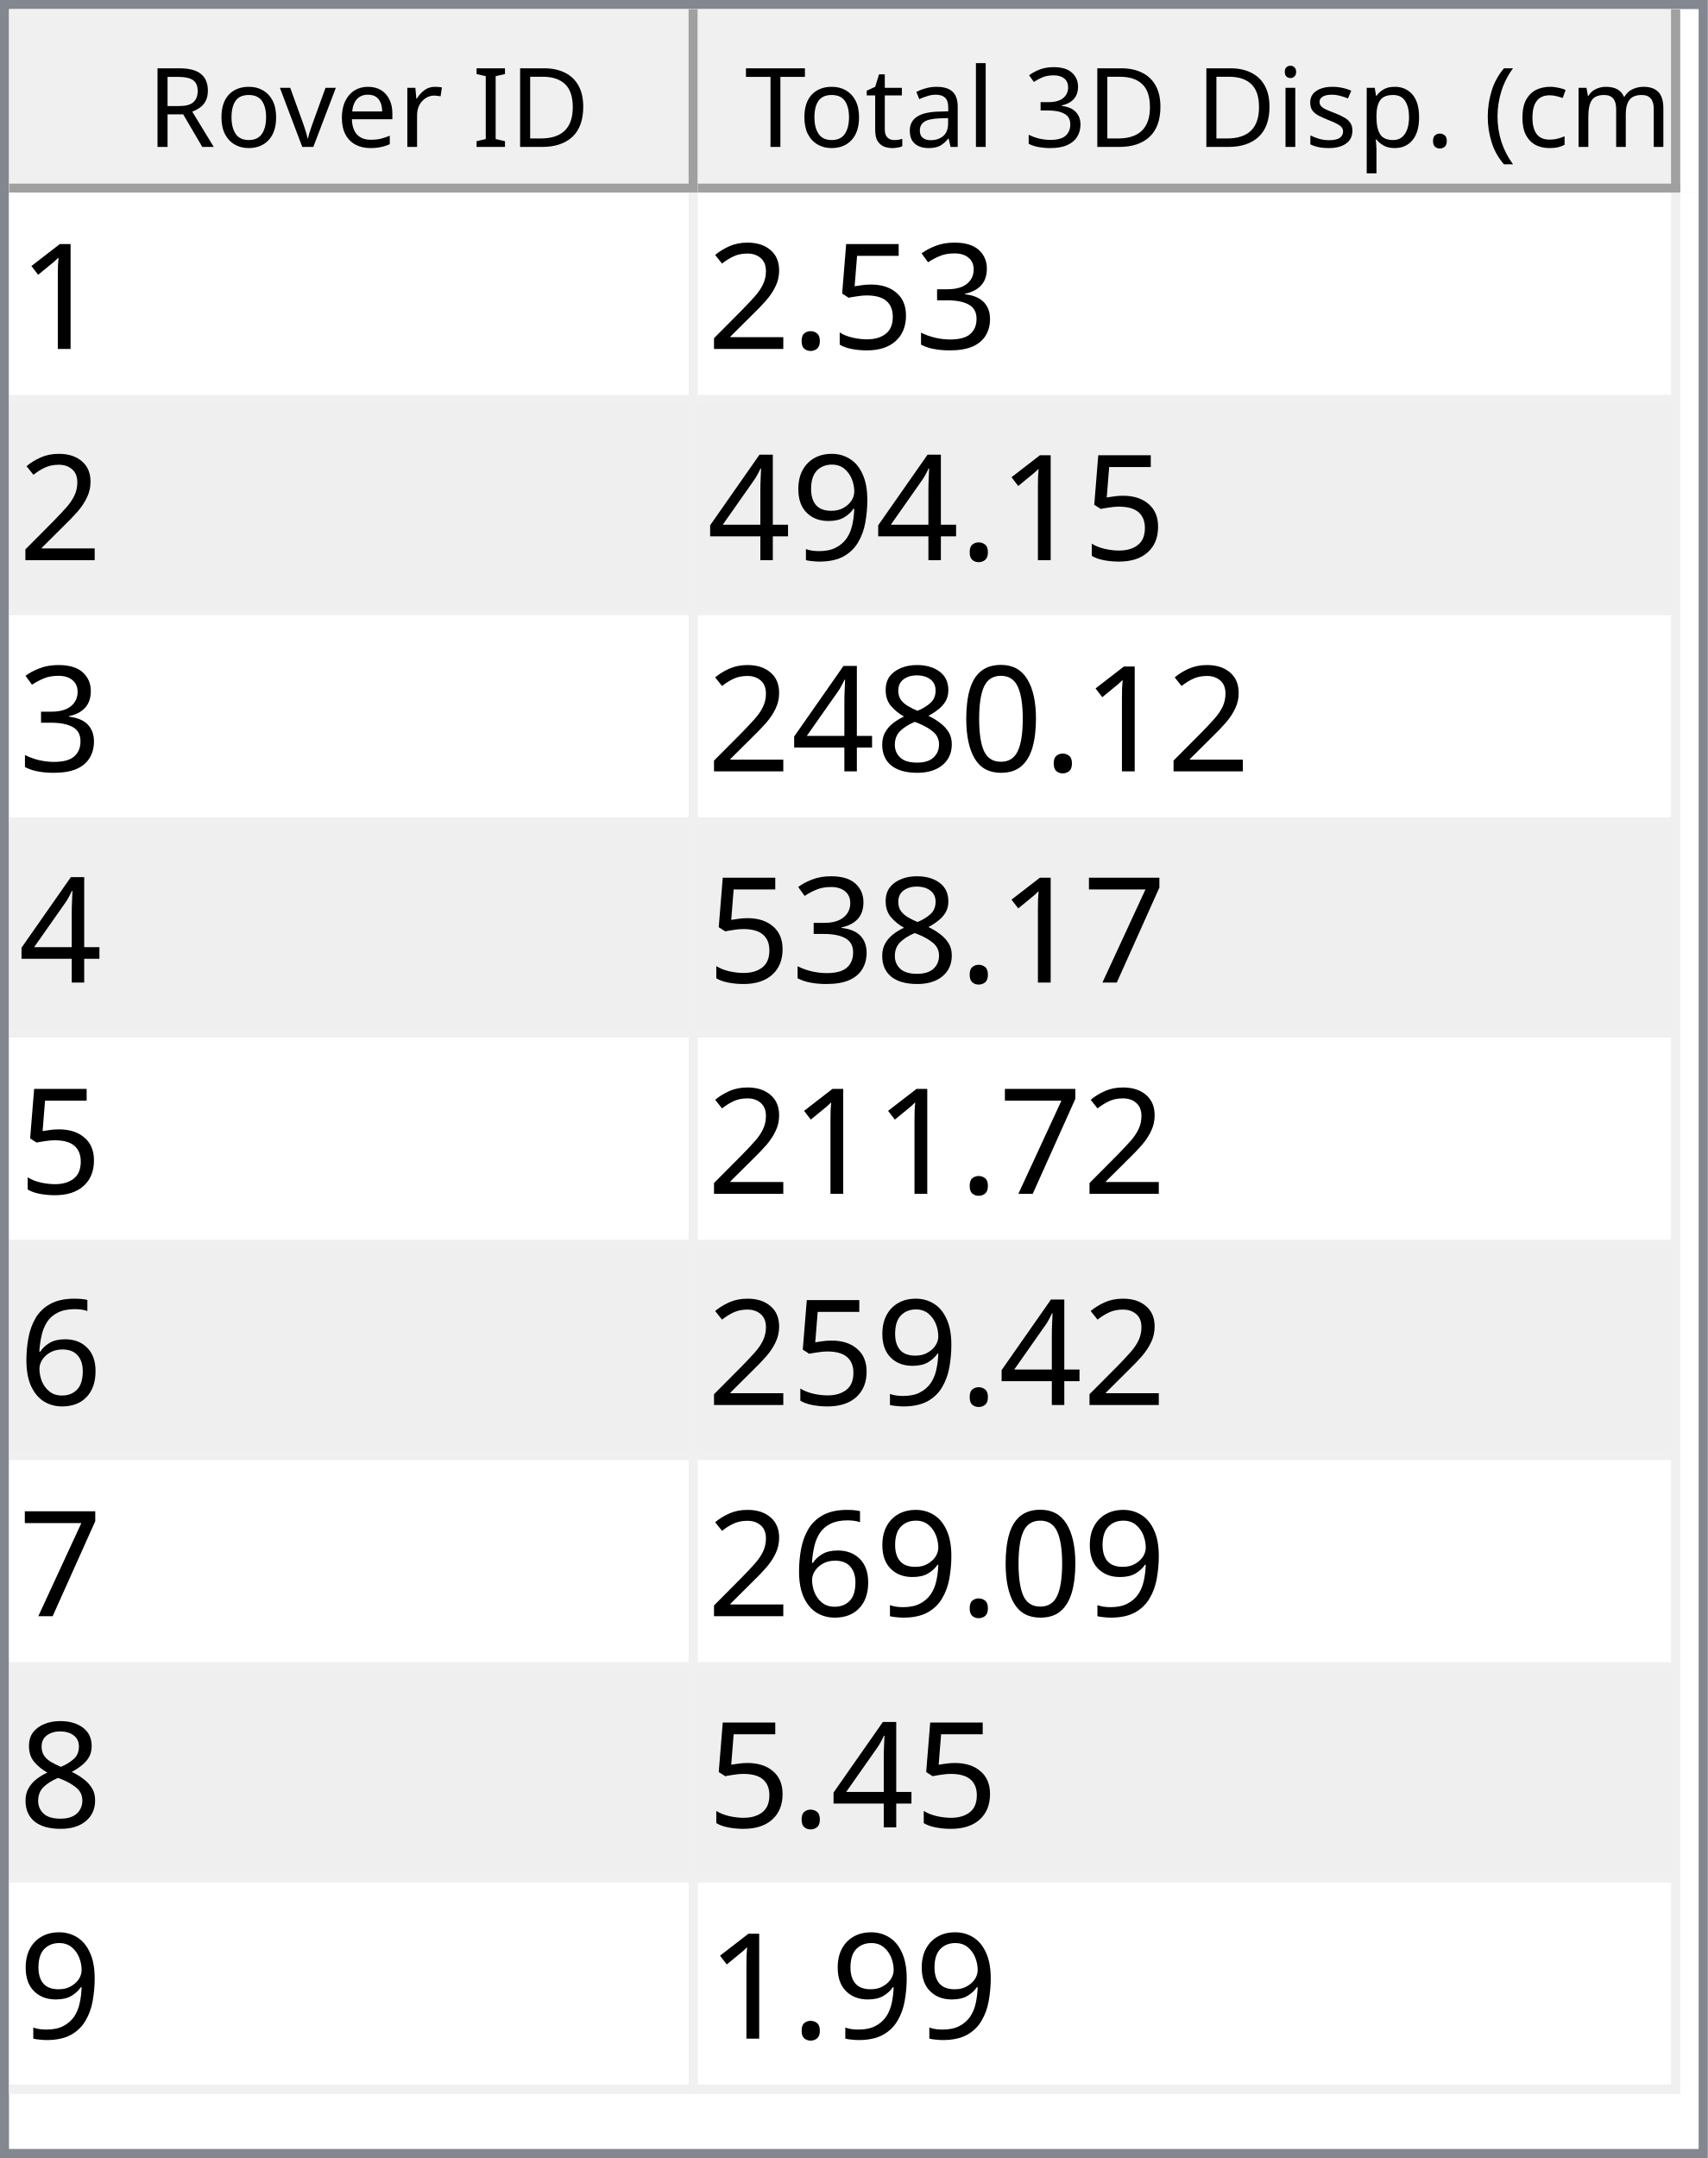
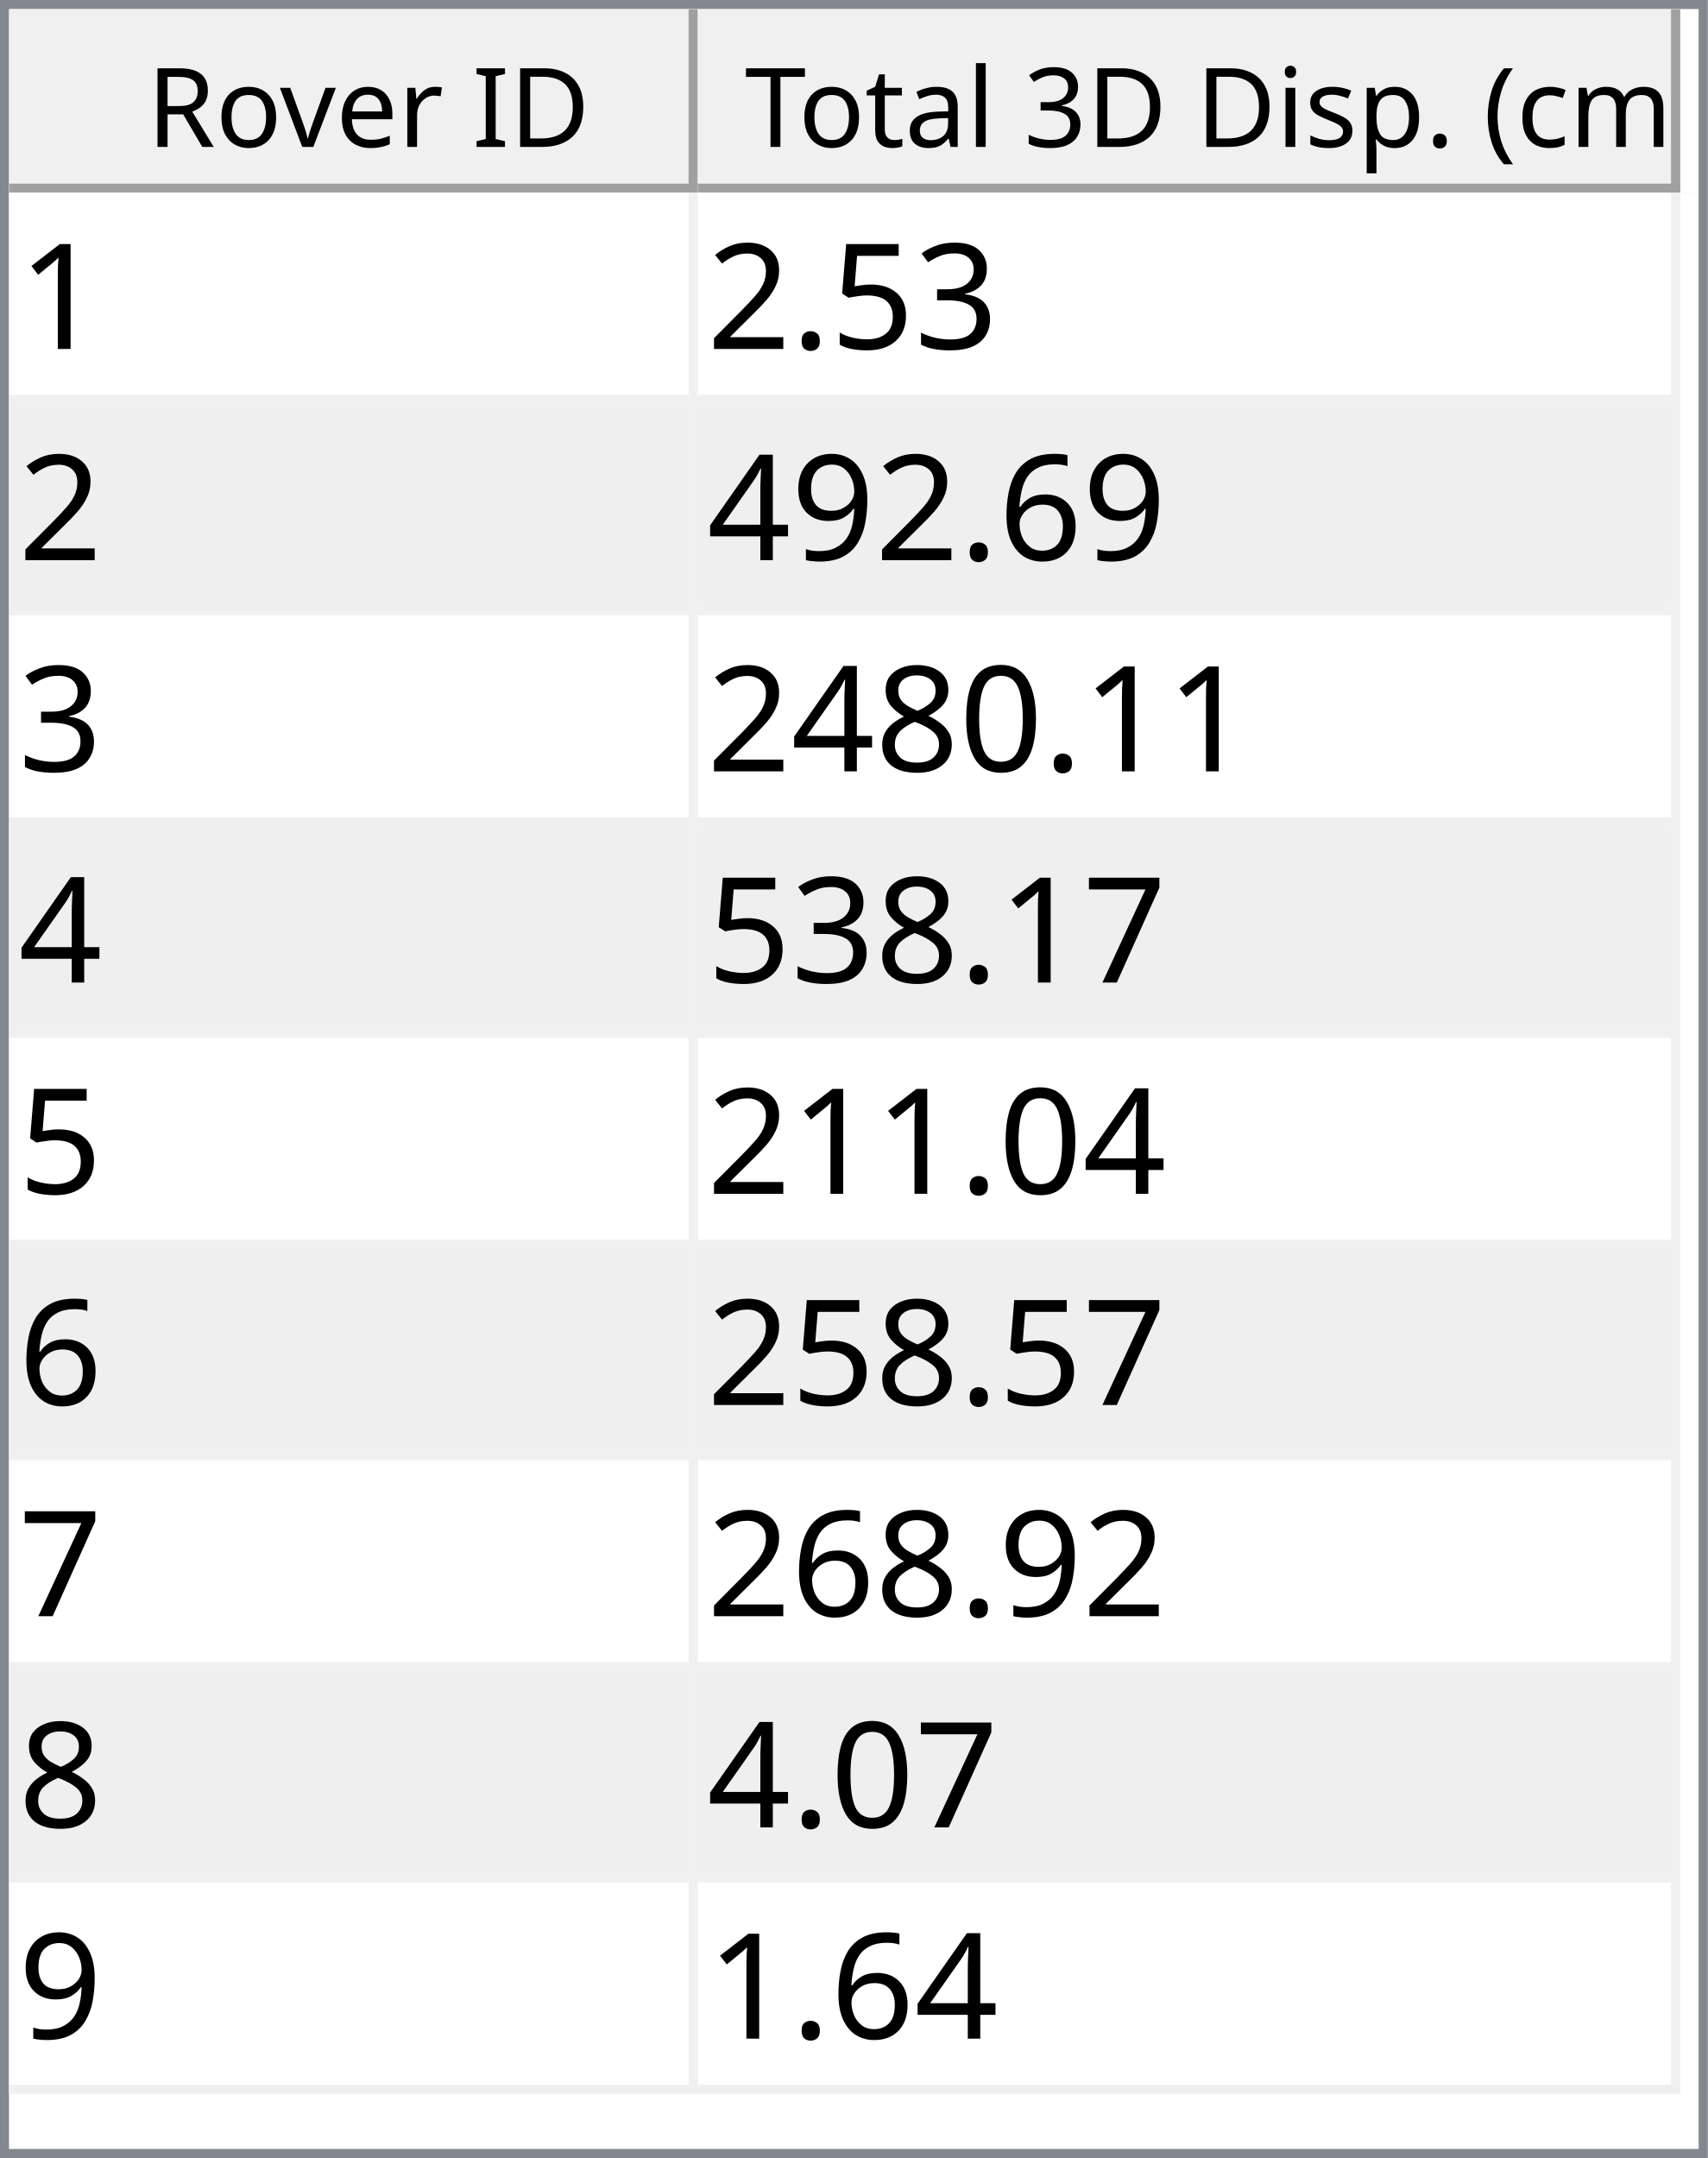
<svg xmlns="http://www.w3.org/2000/svg" style="fill-opacity:1; color-rendering:auto; color-interpolation:auto; text-rendering:auto; stroke:black; stroke-linecap:square; stroke-miterlimit:10; shape-rendering:auto; stroke-opacity:1; fill:black; stroke-dasharray:none; font-weight:normal; stroke-width:1; font-family:'Dialog'; font-style:normal; stroke-linejoin:miter; font-size:12px; stroke-dashoffset:0; image-rendering:auto;" width="186" height="235">
  <defs id="genericDefs" />
  <g>
    <defs id="defs1">
      <clipPath clipPathUnits="userSpaceOnUse" id="clipPath1">
        <path d="M0 0 L186 0 L186 235 L0 235 L0 0 Z" />
      </clipPath>
      <clipPath clipPathUnits="userSpaceOnUse" id="clipPath2">
        <path d="M0 0 L0 235 L186 235 L186 0 Z" />
      </clipPath>
      <clipPath clipPathUnits="userSpaceOnUse" id="clipPath3">
        <path d="M0 0 L0 20 L184 20 L184 0 Z" />
      </clipPath>
      <clipPath clipPathUnits="userSpaceOnUse" id="clipPath4">
        <path d="M0 0 L0 20 L75 20 L75 0 Z" />
      </clipPath>
      <clipPath clipPathUnits="userSpaceOnUse" id="clipPath5">
        <path d="M1 1 L1 19 L74 19 L74 1 Z" />
      </clipPath>
      <clipPath clipPathUnits="userSpaceOnUse" id="clipPath6">
        <path d="M0 0 L0 18 L73 18 L73 0 Z" />
      </clipPath>
      <clipPath clipPathUnits="userSpaceOnUse" id="clipPath7">
        <path d="M-0.5 -0.5 L-0.5 19.5 L74.5 19.5 L74.5 -0.5 Z" />
      </clipPath>
      <clipPath clipPathUnits="userSpaceOnUse" id="clipPath8">
        <path d="M0 0 L0 20 L107 20 L107 0 Z" />
      </clipPath>
      <clipPath clipPathUnits="userSpaceOnUse" id="clipPath9">
        <path d="M1 1 L1 19 L106 19 L106 1 Z" />
      </clipPath>
      <clipPath clipPathUnits="userSpaceOnUse" id="clipPath10">
        <path d="M0 0 L0 18 L105 18 L105 0 Z" />
      </clipPath>
      <clipPath clipPathUnits="userSpaceOnUse" id="clipPath11">
        <path d="M-0.5 -0.5 L-0.5 19.5 L106.5 19.5 L106.5 -0.5 Z" />
      </clipPath>
      <clipPath clipPathUnits="userSpaceOnUse" id="clipPath12">
        <path d="M0 0 L0 213 L184 213 L184 0 Z" />
      </clipPath>
      <clipPath clipPathUnits="userSpaceOnUse" id="clipPath13">
        <path d="M0 0 L0 207 L182 207 L182 0 Z" />
      </clipPath>
      <clipPath clipPathUnits="userSpaceOnUse" id="clipPath14">
        <path d="M-0.5 -0.5 L-0.5 206.5 L181.5 206.5 L181.5 -0.5 Z" />
      </clipPath>
      <clipPath clipPathUnits="userSpaceOnUse" id="clipPath15">
        <path d="M0 0 L0 22 L74 22 L74 0 Z" />
      </clipPath>
      <clipPath clipPathUnits="userSpaceOnUse" id="clipPath16">
        <path d="M0 0 L0 22 L106 22 L106 0 Z" />
      </clipPath>
      <font horiz-adv-x="64.551" id="font1">
        <font-face ascent="107.91" descent="25.098" units-per-em="100" style="font-style:normal; font-family:Segoe UI; font-weight:normal;" />
        <missing-glyph horiz-adv-x="64.551" d="M8.109 0 L8.109 68.266 L56.453 68.266 L56.453 0 L8.109 0 ZM15.328 7.234 L49.219 7.234 L49.219 61.031 L15.328 61.031 L15.328 7.234 Z" />
        <glyph unicode="D" horiz-adv-x="70.117" d="M9.188 0 L9.188 70.016 L28.516 70.016 Q65.531 70.016 65.531 35.891 Q65.531 19.672 55.25 9.836 Q44.969 0 27.734 0 L9.188 0 ZM17.391 62.594 L17.391 7.422 L27.828 7.422 Q41.609 7.422 49.273 14.797 Q56.938 22.172 56.938 35.688 Q56.938 62.594 28.328 62.594 L17.391 62.594 Z" />
        <glyph unicode="I" horiz-adv-x="26.611" d="M17.391 0 L9.188 0 L9.188 70.016 L17.391 70.016 L17.391 0 Z" />
        <glyph unicode=" " horiz-adv-x="27.393" d="" />
        <glyph unicode="r" horiz-adv-x="34.766" d="M34.188 41.891 Q32.078 43.5 28.125 43.5 Q23 43.5 19.555 38.672 Q16.109 33.844 16.109 25.484 L16.109 0 L8.109 0 L8.109 50 L16.109 50 L16.109 39.703 L16.312 39.703 Q18.016 44.969 21.531 47.922 Q25.047 50.875 29.391 50.875 Q32.516 50.875 34.188 50.203 L34.188 41.891 Z" />
        <glyph unicode="e" horiz-adv-x="52.295" d="M48.297 23 L12.984 23 Q13.188 14.656 17.484 10.109 Q21.781 5.562 29.297 5.562 Q37.75 5.562 44.828 11.141 L44.828 3.609 Q38.234 -1.172 27.391 -1.172 Q16.797 -1.172 10.742 5.641 Q4.688 12.453 4.688 24.812 Q4.688 36.469 11.305 43.82 Q17.922 51.172 27.734 51.172 Q37.547 51.172 42.922 44.828 Q48.297 38.484 48.297 27.203 L48.297 23 ZM40.094 29.781 Q40.047 36.719 36.75 40.578 Q33.453 44.438 27.594 44.438 Q21.922 44.438 17.969 40.383 Q14.016 36.328 13.094 29.781 L40.094 29.781 Z" />
        <glyph unicode="v" horiz-adv-x="47.9" d="M47.406 50 L27.484 0 L19.625 0 L0.688 50 L9.469 50 L22.172 13.672 Q23.578 9.672 23.922 6.688 L24.125 6.688 Q24.609 10.453 25.688 13.484 L38.969 50 L47.406 50 Z" />
        <glyph unicode="o" horiz-adv-x="58.594" d="M29 -1.172 Q17.922 -1.172 11.305 5.836 Q4.688 12.844 4.688 24.422 Q4.688 37.016 11.57 44.094 Q18.453 51.172 30.172 51.172 Q41.359 51.172 47.633 44.289 Q53.906 37.406 53.906 25.203 Q53.906 13.234 47.141 6.031 Q40.375 -1.172 29 -1.172 ZM29.594 44.438 Q21.875 44.438 17.383 39.188 Q12.891 33.938 12.891 24.703 Q12.891 15.828 17.43 10.695 Q21.969 5.562 29.594 5.562 Q37.359 5.562 41.531 10.594 Q45.703 15.625 45.703 24.906 Q45.703 34.281 41.531 39.359 Q37.359 44.438 29.594 44.438 Z" />
        <glyph unicode="R" horiz-adv-x="59.814" d="M59.375 0 L49.609 0 L37.891 19.625 Q36.281 22.359 34.766 24.289 Q33.25 26.219 31.664 27.438 Q30.078 28.656 28.25 29.219 Q26.422 29.781 24.125 29.781 L17.391 29.781 L17.391 0 L9.188 0 L9.188 70.016 L30.078 70.016 Q34.672 70.016 38.555 68.867 Q42.438 67.719 45.289 65.375 Q48.141 63.031 49.758 59.547 Q51.375 56.062 51.375 51.375 Q51.375 47.703 50.273 44.656 Q49.172 41.609 47.148 39.211 Q45.125 36.812 42.266 35.133 Q39.406 33.453 35.844 32.516 L35.844 32.328 Q37.594 31.547 38.891 30.547 Q40.188 29.547 41.359 28.18 Q42.531 26.812 43.68 25.078 Q44.828 23.344 46.234 21.047 L59.375 0 ZM17.391 62.594 L17.391 37.203 L28.516 37.203 Q31.594 37.203 34.203 38.133 Q36.812 39.062 38.719 40.797 Q40.625 42.531 41.703 45.047 Q42.781 47.562 42.781 50.688 Q42.781 56.297 39.141 59.445 Q35.5 62.594 28.609 62.594 L17.391 62.594 Z" />
        <glyph unicode=")" horiz-adv-x="30.176" d="M8.297 -15.922 L1.172 -15.922 Q16.406 2.344 16.406 26.812 Q16.406 51.469 1.078 70.016 L8.297 70.016 Q23.531 52.156 23.531 26.703 Q23.531 1.375 8.297 -15.922 Z" />
        <glyph unicode="m" horiz-adv-x="86.133" d="M79.109 0 L71.094 0 L71.094 28.719 Q71.094 37.016 68.531 40.727 Q65.969 44.438 59.906 44.438 Q54.781 44.438 51.195 39.75 Q47.609 35.062 47.609 28.516 L47.609 0 L39.594 0 L39.594 29.688 Q39.594 44.438 28.219 44.438 Q22.953 44.438 19.531 40.016 Q16.109 35.594 16.109 28.516 L16.109 0 L8.109 0 L8.109 50 L16.109 50 L16.109 42.094 L16.312 42.094 Q21.625 51.172 31.844 51.172 Q36.969 51.172 40.773 48.312 Q44.578 45.453 46 40.828 Q51.562 51.172 62.594 51.172 Q79.109 51.172 79.109 30.812 L79.109 0 Z" />
        <glyph unicode="c" horiz-adv-x="46.191" d="M42.188 2.297 Q36.422 -1.172 28.516 -1.172 Q17.828 -1.172 11.258 5.789 Q4.688 12.75 4.688 23.828 Q4.688 36.188 11.766 43.68 Q18.844 51.172 30.672 51.172 Q37.25 51.172 42.281 48.734 L42.281 40.531 Q36.719 44.438 30.375 44.438 Q22.703 44.438 17.797 38.945 Q12.891 33.453 12.891 24.516 Q12.891 15.719 17.508 10.641 Q22.125 5.562 29.891 5.562 Q36.422 5.562 42.188 9.906 L42.188 2.297 Z" />
        <glyph unicode="(" horiz-adv-x="30.176" d="M29.109 -15.922 L21.969 -15.922 Q6.844 1.375 6.844 26.703 Q6.844 52.156 21.969 70.016 L29.203 70.016 Q13.875 51.469 13.875 26.812 Q13.875 2.344 29.109 -15.922 Z" />
        <glyph unicode="." horiz-adv-x="21.68" d="M10.891 -1.078 Q8.641 -1.078 7.055 0.539 Q5.469 2.156 5.469 4.391 Q5.469 6.641 7.055 8.273 Q8.641 9.906 10.891 9.906 Q13.188 9.906 14.797 8.273 Q16.406 6.641 16.406 4.391 Q16.406 2.156 14.797 0.539 Q13.188 -1.078 10.891 -1.078 Z" />
        <glyph unicode="p" horiz-adv-x="58.789" d="M16.312 7.234 L16.109 7.234 L16.109 -23 L8.109 -23 L8.109 50 L16.109 50 L16.109 41.219 L16.312 41.219 Q22.219 51.172 33.594 51.172 Q43.266 51.172 48.688 44.461 Q54.109 37.75 54.109 26.469 Q54.109 13.922 48 6.375 Q41.891 -1.172 31.297 -1.172 Q21.578 -1.172 16.312 7.234 ZM16.109 27.391 L16.109 20.406 Q16.109 14.203 20.141 9.883 Q24.172 5.562 30.375 5.562 Q37.641 5.562 41.773 11.133 Q45.906 16.703 45.906 26.609 Q45.906 34.969 42.047 39.703 Q38.188 44.438 31.594 44.438 Q24.609 44.438 20.359 39.578 Q16.109 34.719 16.109 27.391 Z" />
        <glyph unicode="s" horiz-adv-x="42.432" d="M5.078 1.812 L5.078 10.406 Q11.625 5.562 19.484 5.562 Q30.031 5.562 30.031 12.594 Q30.031 14.594 29.125 15.992 Q28.219 17.391 26.68 18.461 Q25.141 19.531 23.07 20.383 Q21 21.234 18.609 22.172 Q15.281 23.484 12.766 24.828 Q10.25 26.172 8.57 27.859 Q6.891 29.547 6.031 31.695 Q5.172 33.844 5.172 36.719 Q5.172 40.234 6.789 42.945 Q8.406 45.656 11.086 47.484 Q13.766 49.312 17.211 50.242 Q20.656 51.172 24.312 51.172 Q30.812 51.172 35.938 48.922 L35.938 40.828 Q30.422 44.438 23.25 44.438 Q21 44.438 19.195 43.922 Q17.391 43.406 16.094 42.477 Q14.797 41.547 14.086 40.258 Q13.375 38.969 13.375 37.406 Q13.375 35.453 14.086 34.133 Q14.797 32.812 16.164 31.789 Q17.531 30.766 19.484 29.938 Q21.438 29.109 23.922 28.125 Q27.25 26.859 29.883 25.516 Q32.516 24.172 34.375 22.484 Q36.234 20.797 37.234 18.602 Q38.234 16.406 38.234 13.375 Q38.234 9.672 36.602 6.938 Q34.969 4.203 32.234 2.398 Q29.5 0.594 25.93 -0.289 Q22.359 -1.172 18.453 -1.172 Q10.75 -1.172 5.078 1.812 Z" />
        <glyph unicode="i" horiz-adv-x="24.219" d="M12.203 62.703 Q10.062 62.703 8.547 64.164 Q7.031 65.625 7.031 67.875 Q7.031 70.125 8.547 71.609 Q10.062 73.094 12.203 73.094 Q14.406 73.094 15.945 71.609 Q17.484 70.125 17.484 67.875 Q17.484 65.719 15.945 64.211 Q14.406 62.703 12.203 62.703 ZM16.109 0 L8.109 0 L8.109 50 L16.109 50 L16.109 0 Z" />
        <glyph unicode="3" horiz-adv-x="53.906" d="M46.531 19.828 Q46.531 15.094 44.75 11.211 Q42.969 7.328 39.719 4.57 Q36.469 1.812 31.93 0.297 Q27.391 -1.219 21.922 -1.219 Q11.922 -1.219 6 2.594 L6 11.188 Q13.094 5.609 22.219 5.609 Q25.875 5.609 28.828 6.539 Q31.781 7.469 33.906 9.227 Q36.031 10.984 37.18 13.477 Q38.328 15.969 38.328 19.094 Q38.328 32.812 18.797 32.812 L12.984 32.812 L12.984 39.594 L18.5 39.594 Q35.797 39.594 35.797 52.484 Q35.797 64.406 22.609 64.406 Q15.188 64.406 8.688 59.422 L8.688 67.188 Q15.375 71.188 24.609 71.188 Q29 71.188 32.57 69.969 Q36.141 68.75 38.68 66.555 Q41.219 64.359 42.609 61.281 Q44 58.203 44 54.5 Q44 40.672 30.031 36.719 L30.031 36.531 Q33.594 36.141 36.625 34.797 Q39.656 33.453 41.852 31.305 Q44.047 29.156 45.289 26.25 Q46.531 23.344 46.531 19.828 Z" />
        <glyph unicode="l" horiz-adv-x="24.219" d="M16.109 0 L8.109 0 L8.109 74.031 L16.109 74.031 L16.109 0 Z" />
        <glyph unicode="a" horiz-adv-x="50.879" d="M43.891 0 L35.891 0 L35.891 7.812 L35.688 7.812 Q30.469 -1.172 20.312 -1.172 Q12.844 -1.172 8.617 2.781 Q4.391 6.734 4.391 13.281 Q4.391 27.297 20.906 29.594 L35.891 31.688 Q35.891 44.438 25.594 44.438 Q16.547 44.438 9.281 38.281 L9.281 46.484 Q16.656 51.172 26.266 51.172 Q43.891 51.172 43.891 32.516 L43.891 0 ZM35.891 25.297 L23.828 23.641 Q18.266 22.859 15.43 20.875 Q12.594 18.891 12.594 13.875 Q12.594 10.203 15.211 7.883 Q17.828 5.562 22.172 5.562 Q28.125 5.562 32.008 9.742 Q35.891 13.922 35.891 20.312 L35.891 25.297 Z" />
        <glyph unicode="t" horiz-adv-x="33.887" d="M31.297 0.484 Q28.469 -1.078 23.828 -1.078 Q10.688 -1.078 10.688 13.578 L10.688 43.172 L2.094 43.172 L2.094 50 L10.688 50 L10.688 62.203 L18.703 64.797 L18.703 50 L31.297 50 L31.297 43.172 L18.703 43.172 L18.703 14.984 Q18.703 9.969 20.414 7.82 Q22.125 5.672 26.078 5.672 Q29.109 5.672 31.297 7.328 L31.297 0.484 Z" />
        <glyph unicode="T" horiz-adv-x="52.393" d="M50.594 62.594 L30.375 62.594 L30.375 0 L22.172 0 L22.172 62.594 L2 62.594 L2 70.016 L50.594 70.016 L50.594 62.594 Z" />
      </font>
      <font horiz-adv-x="75.0" id="font2">
        <font-face ascent="100.537" descent="21.973" units-per-em="100" style="font-style:normal; font-family:sans-serif; font-weight:normal;" />
        <missing-glyph horiz-adv-x="75.0" d="M12.5 0 L12.5 62.5 L62.5 62.5 L62.5 0 L12.5 0 ZM14.062 1.562 L60.938 1.562 L60.938 60.938 L14.062 60.938 L14.062 1.562 Z" />
        <glyph unicode="1" horiz-adv-x="55.615" d="M37.25 0 L28.469 0 L28.469 56 Q25.297 52.984 20.141 49.953 Q14.984 46.922 10.891 45.406 L10.891 53.906 Q18.266 57.375 23.781 62.305 Q29.297 67.234 31.594 71.875 L37.25 71.875 L37.25 0 Z" />
        <glyph unicode="3" horiz-adv-x="55.615" d="M4.203 18.891 L12.984 20.062 Q14.5 12.594 18.141 9.297 Q21.781 6 27 6 Q33.203 6 37.477 10.297 Q41.75 14.594 41.75 20.953 Q41.75 27 37.797 30.93 Q33.844 34.859 27.734 34.859 Q25.25 34.859 21.531 33.891 L22.516 41.609 Q23.391 41.5 23.922 41.5 Q29.547 41.5 34.039 44.43 Q38.531 47.359 38.531 53.469 Q38.531 58.297 35.258 61.477 Q31.984 64.656 26.812 64.656 Q21.688 64.656 18.266 61.43 Q14.844 58.203 13.875 51.766 L5.078 53.328 Q6.688 62.156 12.398 67.016 Q18.109 71.875 26.609 71.875 Q32.469 71.875 37.398 69.359 Q42.328 66.844 44.945 62.5 Q47.562 58.156 47.562 53.266 Q47.562 48.641 45.07 44.828 Q42.578 41.016 37.703 38.766 Q44.047 37.312 47.562 32.695 Q51.078 28.078 51.078 21.141 Q51.078 11.766 44.242 5.25 Q37.406 -1.266 26.953 -1.266 Q17.531 -1.266 11.305 4.352 Q5.078 9.969 4.203 18.891 Z" />
        <glyph unicode="5" horiz-adv-x="55.615" d="M4.156 18.75 L13.375 19.531 Q14.406 12.797 18.141 9.398 Q21.875 6 27.156 6 Q33.5 6 37.891 10.789 Q42.281 15.578 42.281 23.484 Q42.281 31 38.062 35.352 Q33.844 39.703 27 39.703 Q22.75 39.703 19.336 37.773 Q15.922 35.844 13.969 32.766 L5.719 33.844 L12.641 70.609 L48.25 70.609 L48.25 62.203 L19.672 62.203 L15.828 42.969 Q22.266 47.469 29.344 47.469 Q38.719 47.469 45.164 40.969 Q51.609 34.469 51.609 24.266 Q51.609 14.547 45.953 7.469 Q39.062 -1.219 27.156 -1.219 Q17.391 -1.219 11.211 4.25 Q5.031 9.719 4.156 18.75 Z" />
        <glyph unicode="." horiz-adv-x="27.783" d="M9.078 0 L9.078 10.016 L19.094 10.016 L19.094 0 L9.078 0 Z" />
        <glyph unicode="2" horiz-adv-x="55.615" d="M50.344 8.453 L50.344 0 L3.031 0 Q2.938 3.172 4.047 6.109 Q5.859 10.938 9.836 15.625 Q13.812 20.312 21.344 26.469 Q33.016 36.031 37.117 41.625 Q41.219 47.219 41.219 52.203 Q41.219 57.422 37.477 61.008 Q33.734 64.594 27.734 64.594 Q21.391 64.594 17.578 60.789 Q13.766 56.984 13.719 50.25 L4.688 51.172 Q5.609 61.281 11.664 66.578 Q17.719 71.875 27.938 71.875 Q38.234 71.875 44.242 66.164 Q50.25 60.453 50.25 52 Q50.25 47.703 48.492 43.555 Q46.734 39.406 42.656 34.812 Q38.578 30.219 29.109 22.219 Q21.188 15.578 18.945 13.211 Q16.703 10.844 15.234 8.453 L50.344 8.453 Z" />
+         <glyph unicode="6" horiz-adv-x="55.615" d="M49.75 54.047 L41.016 53.375 Q39.844 58.547 37.703 60.891 Q34.125 64.656 28.906 64.656 Q24.703 64.656 21.531 62.312 Q17.391 59.281 14.992 53.469 Q12.594 47.656 12.5 36.922 Q15.672 41.75 20.266 44.094 Q24.859 46.438 29.891 46.438 Q38.672 46.438 44.852 39.969 Q51.031 33.5 51.031 23.25 Q51.031 16.5 48.125 10.719 Q45.219 4.938 40.141 1.859 Q35.062 -1.219 28.609 -1.219 Q17.625 -1.219 10.695 6.859 Q3.766 14.938 3.766 33.5 Q3.766 54.25 11.422 63.672 Q18.109 71.875 29.438 71.875 Q37.891 71.875 43.289 67.141 Q48.688 62.406 49.75 54.047 ZM13.875 23.188 Q13.875 18.656 15.797 14.508 Q17.719 10.359 21.188 8.18 Q24.656 6 28.469 6 Q34.031 6 38.039 10.492 Q42.047 14.984 42.047 22.703 Q42.047 30.125 38.086 34.398 Q34.125 38.672 28.125 38.672 Q22.172 38.672 18.023 34.398 Q13.875 30.125 13.875 23.188 Z" />
        <glyph unicode="9" horiz-adv-x="55.615" d="M5.469 16.547 L13.922 17.328 Q14.984 11.375 18.016 8.688 Q21.047 6 25.781 6 Q29.828 6 32.883 7.859 Q35.938 9.719 37.891 12.82 Q39.844 15.922 41.164 21.195 Q42.484 26.469 42.484 31.938 Q42.484 32.516 42.438 33.688 Q39.797 29.5 35.234 26.883 Q30.672 24.266 25.344 24.266 Q16.453 24.266 10.305 30.711 Q4.156 37.156 4.156 47.703 Q4.156 58.594 10.578 65.234 Q17 71.875 26.656 71.875 Q33.641 71.875 39.43 68.117 Q45.219 64.359 48.219 57.398 Q51.219 50.438 51.219 37.25 Q51.219 23.531 48.242 15.406 Q45.266 7.281 39.383 3.031 Q33.5 -1.219 25.594 -1.219 Q17.188 -1.219 11.867 3.445 Q6.547 8.109 5.469 16.547 ZM41.453 48.141 Q41.453 55.719 37.43 60.156 Q33.406 64.594 27.734 64.594 Q21.875 64.594 17.531 59.812 Q13.188 55.031 13.188 47.406 Q13.188 40.578 17.312 36.305 Q21.438 32.031 27.484 32.031 Q33.594 32.031 37.523 36.305 Q41.453 40.578 41.453 48.141 Z" />
        <glyph unicode="4" horiz-adv-x="55.615" d="M32.328 0 L32.328 17.141 L1.266 17.141 L1.266 25.203 L33.938 71.578 L41.109 71.578 L41.109 25.203 L50.781 25.203 L50.781 17.141 L41.109 17.141 L41.109 0 L32.328 0 ZM32.328 25.203 L32.328 57.469 L9.906 25.203 L32.328 25.203 Z" />
        <glyph unicode="0" horiz-adv-x="55.615" d="M4.156 35.297 Q4.156 48 6.766 55.742 Q9.375 63.484 14.523 67.68 Q19.672 71.875 27.484 71.875 Q33.25 71.875 37.594 69.555 Q41.938 67.234 44.773 62.867 Q47.609 58.5 49.219 52.227 Q50.828 45.953 50.828 35.297 Q50.828 22.703 48.242 14.969 Q45.656 7.234 40.508 3.008 Q35.359 -1.219 27.484 -1.219 Q17.141 -1.219 11.234 6.203 Q4.156 15.141 4.156 35.297 ZM13.188 35.297 Q13.188 17.672 17.312 11.836 Q21.438 6 27.484 6 Q33.547 6 37.672 11.859 Q41.797 17.719 41.797 35.297 Q41.797 52.984 37.672 58.789 Q33.547 64.594 27.391 64.594 Q21.344 64.594 17.719 59.469 Q13.188 52.938 13.188 35.297 Z" />
        <glyph unicode="8" horiz-adv-x="55.615" d="M17.672 38.812 Q12.203 40.828 9.57 44.539 Q6.938 48.25 6.938 53.422 Q6.938 61.234 12.555 66.555 Q18.172 71.875 27.484 71.875 Q36.859 71.875 42.578 66.43 Q48.297 60.984 48.297 53.172 Q48.297 48.188 45.68 44.508 Q43.062 40.828 37.75 38.812 Q44.344 36.672 47.781 31.883 Q51.219 27.094 51.219 20.453 Q51.219 11.281 44.727 5.031 Q38.234 -1.219 27.641 -1.219 Q17.047 -1.219 10.547 5.055 Q4.047 11.328 4.047 20.703 Q4.047 27.688 7.594 32.398 Q11.141 37.109 17.672 38.812 ZM15.922 53.719 Q15.922 48.641 19.195 45.414 Q22.469 42.188 27.688 42.188 Q32.766 42.188 36.016 45.383 Q39.266 48.578 39.266 53.219 Q39.266 58.062 35.914 61.359 Q32.562 64.656 27.594 64.656 Q22.562 64.656 19.242 61.43 Q15.922 58.203 15.922 53.719 ZM13.094 20.656 Q13.094 16.891 14.875 13.375 Q16.656 9.859 20.172 7.93 Q23.688 6 27.734 6 Q34.031 6 38.133 10.055 Q42.234 14.109 42.234 20.359 Q42.234 26.703 38.016 30.859 Q33.797 35.016 27.438 35.016 Q21.234 35.016 17.164 30.914 Q13.094 26.812 13.094 20.656 Z" />
        <glyph unicode="7" horiz-adv-x="55.615" d="M4.734 62.203 L4.734 70.656 L51.078 70.656 L51.078 63.812 Q44.234 56.547 37.523 44.484 Q30.812 32.422 27.156 19.672 Q24.516 10.688 23.781 0 L14.75 0 Q14.891 8.453 18.062 20.414 Q21.234 32.375 27.172 43.484 Q33.109 54.594 39.797 62.203 L4.734 62.203 Z" />
-         <glyph unicode="6" horiz-adv-x="55.615" d="M49.75 54.047 L41.016 53.375 Q39.844 58.547 37.703 60.891 Q34.125 64.656 28.906 64.656 Q24.703 64.656 21.531 62.312 Q17.391 59.281 14.992 53.469 Q12.594 47.656 12.5 36.922 Q15.672 41.75 20.266 44.094 Q24.859 46.438 29.891 46.438 Q38.672 46.438 44.852 39.969 Q51.031 33.5 51.031 23.25 Q51.031 16.5 48.125 10.719 Q45.219 4.938 40.141 1.859 Q35.062 -1.219 28.609 -1.219 Q17.625 -1.219 10.695 6.859 Q3.766 14.938 3.766 33.5 Q3.766 54.25 11.422 63.672 Q18.109 71.875 29.438 71.875 Q37.891 71.875 43.289 67.141 Q48.688 62.406 49.75 54.047 ZM13.875 23.188 Q13.875 18.656 15.797 14.508 Q17.719 10.359 21.188 8.18 Q24.656 6 28.469 6 Q34.031 6 38.039 10.492 Q42.047 14.984 42.047 22.703 Q42.047 30.125 38.086 34.398 Q34.125 38.672 28.125 38.672 Q22.172 38.672 18.023 34.398 Q13.875 30.125 13.875 23.188 Z" />
      </font>
    </defs>
    <g style="fill:white; stroke:white;">
      <rect x="0" y="0" width="186" style="clip-path:url(#clipPath1); stroke:none;" height="235" />
    </g>
    <g style="fill:white; text-rendering:optimizeSpeed; color-rendering:optimizeSpeed; image-rendering:optimizeSpeed; shape-rendering:crispEdges; stroke:white; color-interpolation:sRGB;">
      <rect x="0" width="186" height="235" y="0" style="stroke:none;" />
      <path style="stroke:none;" d="M0 235 L186 235 L186 0 L0 0 Z" />
    </g>
    <g style="fill:rgb(240,240,240); font-family:'Segoe UI'; stroke:rgb(240,240,240);">
      <rect x="0" y="0" width="186" style="clip-path:url(#clipPath2); stroke:none;" height="235" />
    </g>
    <g style="fill:rgb(130,135,144); font-family:'Segoe UI'; stroke:rgb(130,135,144);">
      <path d="M0 0 L186 0 L186 235 L0 235 L0 0 ZM1 1 L185 1 L185 234 L1 234 L1 1 Z" style="fill-rule:evenodd; clip-path:url(#clipPath2); stroke:none;" />
    </g>
    <g style="fill:white; font-family:'Segoe UI'; stroke:white;" transform="translate(1,1)">
      <rect x="0" y="0" width="184" style="clip-path:url(#clipPath3); stroke:none;" height="20" />
    </g>
    <g style="fill:rgb(240,240,240); font-family:'Segoe UI'; stroke:rgb(240,240,240);" transform="translate(1,1)">
      <rect x="0" y="0" width="75" style="clip-path:url(#clipPath4); stroke:none;" height="20" />
    </g>
    <g style="font-family:'Segoe UI';" transform="translate(2,2)">
      <text x="14" xml:space="preserve" y="14" style="clip-path:url(#clipPath6); stroke:none;">Rover ID</text>
    </g>
    <g style="fill:rgb(160,160,160); font-family:'Segoe UI'; stroke:rgb(160,160,160); stroke-linejoin:bevel;" transform="translate(1.5,1.5)">
      <line x1="74" x2="74" y1="0" style="fill:none; clip-path:url(#clipPath7);" y2="19" />
    </g>
    <g style="fill:rgb(160,160,160); font-family:'Segoe UI'; stroke:rgb(160,160,160); stroke-linejoin:bevel;" transform="matrix(1,0,0,1,1,1) translate(0.5,0.5)">
      <line x1="0" x2="74" y1="19" style="fill:none; clip-path:url(#clipPath7);" y2="19" />
    </g>
    <g style="fill:rgb(240,240,240); font-family:'Segoe UI'; stroke:rgb(240,240,240);" transform="translate(76,1)">
      <rect x="0" y="0" width="107" style="clip-path:url(#clipPath8); stroke:none;" height="20" />
    </g>
    <g style="font-family:'Segoe UI';" transform="translate(77,2)">
      <text x="1" xml:space="preserve" y="14" style="clip-path:url(#clipPath10); stroke:none;"> Total 3D Disp. (cm)</text>
    </g>
    <g style="fill:rgb(160,160,160); font-family:'Segoe UI'; stroke:rgb(160,160,160); stroke-linejoin:bevel;" transform="translate(76.5,1.5)">
      <line x1="106" x2="106" y1="0" style="fill:none; clip-path:url(#clipPath11);" y2="19" />
    </g>
    <g style="fill:rgb(160,160,160); font-family:'Segoe UI'; stroke:rgb(160,160,160); stroke-linejoin:bevel;" transform="matrix(1,0,0,1,76,1) translate(0.5,0.5)">
      <line x1="0" x2="106" y1="19" style="fill:none; clip-path:url(#clipPath11);" y2="19" />
    </g>
    <g style="fill:white; font-family:'Segoe UI'; stroke:white;" transform="translate(1,21)">
      <rect x="0" y="0" width="184" style="clip-path:url(#clipPath12); stroke:none;" height="213" />
    </g>
    <g style="fill:rgb(240,240,240); font-size:16px; font-family:sans-serif; stroke:rgb(240,240,240);" transform="translate(1,21)">
      <rect x="0" y="0" width="182" style="clip-path:url(#clipPath13); stroke:none;" height="207" />
      <line transform="translate(0.5,0.5)" x1="0" x2="181" y1="22" style="clip-path:url(#clipPath14); fill:none; stroke-linejoin:bevel;" y2="22" />
    </g>
    <g transform="matrix(1,0,0,1,1,21) translate(0.5,0.5)" style="fill:rgb(240,240,240); font-size:16px; font-family:sans-serif; stroke:rgb(240,240,240); stroke-linejoin:bevel;">
      <line x1="0" x2="181" y1="45" style="fill:none; clip-path:url(#clipPath14);" y2="45" />
    </g>
    <g transform="matrix(1,0,0,1,1,21) translate(0.5,0.5)" style="fill:rgb(240,240,240); font-size:16px; font-family:sans-serif; stroke:rgb(240,240,240); stroke-linejoin:bevel;">
      <line x1="0" x2="181" y1="68" style="fill:none; clip-path:url(#clipPath14);" y2="68" />
    </g>
    <g transform="matrix(1,0,0,1,1,21) translate(0.5,0.5)" style="fill:rgb(240,240,240); font-size:16px; font-family:sans-serif; stroke:rgb(240,240,240); stroke-linejoin:bevel;">
      <line x1="0" x2="181" y1="91" style="fill:none; clip-path:url(#clipPath14);" y2="91" />
    </g>
    <g transform="matrix(1,0,0,1,1,21) translate(0.5,0.5)" style="fill:rgb(240,240,240); font-size:16px; font-family:sans-serif; stroke:rgb(240,240,240); stroke-linejoin:bevel;">
      <line x1="0" x2="181" y1="114" style="fill:none; clip-path:url(#clipPath14);" y2="114" />
    </g>
    <g transform="matrix(1,0,0,1,1,21) translate(0.5,0.5)" style="fill:rgb(240,240,240); font-size:16px; font-family:sans-serif; stroke:rgb(240,240,240); stroke-linejoin:bevel;">
      <line x1="0" x2="181" y1="137" style="fill:none; clip-path:url(#clipPath14);" y2="137" />
    </g>
    <g transform="matrix(1,0,0,1,1,21) translate(0.5,0.5)" style="fill:rgb(240,240,240); font-size:16px; font-family:sans-serif; stroke:rgb(240,240,240); stroke-linejoin:bevel;">
      <line x1="0" x2="181" y1="160" style="fill:none; clip-path:url(#clipPath14);" y2="160" />
    </g>
    <g transform="matrix(1,0,0,1,1,21) translate(0.5,0.5)" style="fill:rgb(240,240,240); font-size:16px; font-family:sans-serif; stroke:rgb(240,240,240); stroke-linejoin:bevel;">
      <line x1="0" x2="181" y1="183" style="fill:none; clip-path:url(#clipPath14);" y2="183" />
    </g>
    <g transform="matrix(1,0,0,1,1,21) translate(0.5,0.5)" style="fill:rgb(240,240,240); font-size:16px; font-family:sans-serif; stroke:rgb(240,240,240); stroke-linejoin:bevel;">
      <line x1="0" x2="181" y1="206" style="fill:none; clip-path:url(#clipPath14);" y2="206" />
    </g>
    <g transform="matrix(1,0,0,1,1,21) translate(0.5,0.5)" style="fill:rgb(240,240,240); font-size:16px; font-family:sans-serif; stroke:rgb(240,240,240); stroke-linejoin:bevel;">
      <line x1="74" x2="74" y1="0" style="fill:none; clip-path:url(#clipPath14);" y2="206" />
    </g>
    <g transform="matrix(1,0,0,1,1,21) translate(0.5,0.5)" style="fill:rgb(240,240,240); font-size:16px; font-family:sans-serif; stroke:rgb(240,240,240); stroke-linejoin:bevel;">
      <line x1="181" x2="181" y1="0" style="fill:none; clip-path:url(#clipPath14);" y2="206" />
    </g>
    <g style="fill:white; font-size:16px; font-family:sans-serif; stroke:white;" transform="matrix(1,0,0,1,1,21)">
      <rect x="0" y="0" width="74" style="clip-path:url(#clipPath15); stroke:none;" height="22" />
      <text x="1" y="17" style="fill:black; clip-path:url(#clipPath15); stroke:none;" xml:space="preserve">1</text>
    </g>
    <g style="fill:white; font-size:16px; font-family:sans-serif; stroke:white;" transform="matrix(1,0,0,1,1,21) translate(75,0)">
      <rect x="0" y="0" width="106" style="clip-path:url(#clipPath16); stroke:none;" height="22" />
      <text x="1" y="17" style="fill:black; clip-path:url(#clipPath16); stroke:none;" xml:space="preserve">2.53</text>
    </g>
    <g style="fill:rgb(239,239,239); font-size:16px; font-family:sans-serif; stroke:rgb(239,239,239);" transform="matrix(1,0,0,1,1,21) translate(0,23)">
      <rect x="0" y="0" width="74" style="clip-path:url(#clipPath15); stroke:none;" height="22" />
      <text x="1" y="17" style="fill:black; clip-path:url(#clipPath15); stroke:none;" xml:space="preserve">2</text>
    </g>
    <g style="fill:rgb(239,239,239); font-size:16px; font-family:sans-serif; stroke:rgb(239,239,239);" transform="matrix(1,0,0,1,1,21) translate(75,23)">
      <rect x="0" y="0" width="106" style="clip-path:url(#clipPath16); stroke:none;" height="22" />
-       <text x="1" y="17" style="fill:black; clip-path:url(#clipPath16); stroke:none;" xml:space="preserve">494.15</text>
+       <text x="1" y="17" style="fill:black; clip-path:url(#clipPath16); stroke:none;" xml:space="preserve">492.69</text>
    </g>
    <g style="fill:white; font-size:16px; font-family:sans-serif; stroke:white;" transform="matrix(1,0,0,1,1,21) translate(0,46)">
      <rect x="0" y="0" width="74" style="clip-path:url(#clipPath15); stroke:none;" height="22" />
      <text x="1" y="17" style="fill:black; clip-path:url(#clipPath15); stroke:none;" xml:space="preserve">3</text>
    </g>
    <g style="fill:white; font-size:16px; font-family:sans-serif; stroke:white;" transform="matrix(1,0,0,1,1,21) translate(75,46)">
      <rect x="0" y="0" width="106" style="clip-path:url(#clipPath16); stroke:none;" height="22" />
-       <text x="1" y="17" style="fill:black; clip-path:url(#clipPath16); stroke:none;" xml:space="preserve">2480.12</text>
+       <text x="1" y="17" style="fill:black; clip-path:url(#clipPath16); stroke:none;" xml:space="preserve">2480.11</text>
    </g>
    <g style="fill:rgb(239,239,239); font-size:16px; font-family:sans-serif; stroke:rgb(239,239,239);" transform="matrix(1,0,0,1,1,21) translate(0,69)">
      <rect x="0" y="0" width="74" style="clip-path:url(#clipPath15); stroke:none;" height="22" />
      <text x="1" y="17" style="fill:black; clip-path:url(#clipPath15); stroke:none;" xml:space="preserve">4</text>
    </g>
    <g style="fill:rgb(239,239,239); font-size:16px; font-family:sans-serif; stroke:rgb(239,239,239);" transform="matrix(1,0,0,1,1,21) translate(75,69)">
      <rect x="0" y="0" width="106" style="clip-path:url(#clipPath16); stroke:none;" height="22" />
      <text x="1" y="17" style="fill:black; clip-path:url(#clipPath16); stroke:none;" xml:space="preserve">538.17</text>
    </g>
    <g style="fill:white; font-size:16px; font-family:sans-serif; stroke:white;" transform="matrix(1,0,0,1,1,21) translate(0,92)">
      <rect x="0" y="0" width="74" style="clip-path:url(#clipPath15); stroke:none;" height="22" />
      <text x="1" y="17" style="fill:black; clip-path:url(#clipPath15); stroke:none;" xml:space="preserve">5</text>
    </g>
    <g style="fill:white; font-size:16px; font-family:sans-serif; stroke:white;" transform="matrix(1,0,0,1,1,21) translate(75,92)">
      <rect x="0" y="0" width="106" style="clip-path:url(#clipPath16); stroke:none;" height="22" />
-       <text x="1" y="17" style="fill:black; clip-path:url(#clipPath16); stroke:none;" xml:space="preserve">211.72</text>
+       <text x="1" y="17" style="fill:black; clip-path:url(#clipPath16); stroke:none;" xml:space="preserve">211.04</text>
    </g>
    <g style="fill:rgb(239,239,239); font-size:16px; font-family:sans-serif; stroke:rgb(239,239,239);" transform="matrix(1,0,0,1,1,21) translate(0,115)">
      <rect x="0" y="0" width="74" style="clip-path:url(#clipPath15); stroke:none;" height="22" />
      <text x="1" y="17" style="fill:black; clip-path:url(#clipPath15); stroke:none;" xml:space="preserve">6</text>
    </g>
    <g style="fill:rgb(239,239,239); font-size:16px; font-family:sans-serif; stroke:rgb(239,239,239);" transform="matrix(1,0,0,1,1,21) translate(75,115)">
      <rect x="0" y="0" width="106" style="clip-path:url(#clipPath16); stroke:none;" height="22" />
-       <text x="1" y="17" style="fill:black; clip-path:url(#clipPath16); stroke:none;" xml:space="preserve">259.42</text>
+       <text x="1" y="17" style="fill:black; clip-path:url(#clipPath16); stroke:none;" xml:space="preserve">258.57</text>
    </g>
    <g style="fill:white; font-size:16px; font-family:sans-serif; stroke:white;" transform="matrix(1,0,0,1,1,21) translate(0,138)">
      <rect x="0" y="0" width="74" style="clip-path:url(#clipPath15); stroke:none;" height="22" />
      <text x="1" y="17" style="fill:black; clip-path:url(#clipPath15); stroke:none;" xml:space="preserve">7</text>
    </g>
    <g style="fill:white; font-size:16px; font-family:sans-serif; stroke:white;" transform="matrix(1,0,0,1,1,21) translate(75,138)">
      <rect x="0" y="0" width="106" style="clip-path:url(#clipPath16); stroke:none;" height="22" />
-       <text x="1" y="17" style="fill:black; clip-path:url(#clipPath16); stroke:none;" xml:space="preserve">269.09</text>
+       <text x="1" y="17" style="fill:black; clip-path:url(#clipPath16); stroke:none;" xml:space="preserve">268.92</text>
    </g>
    <g style="fill:rgb(239,239,239); font-size:16px; font-family:sans-serif; stroke:rgb(239,239,239);" transform="matrix(1,0,0,1,1,21) translate(0,161)">
      <rect x="0" y="0" width="74" style="clip-path:url(#clipPath15); stroke:none;" height="22" />
      <text x="1" y="17" style="fill:black; clip-path:url(#clipPath15); stroke:none;" xml:space="preserve">8</text>
    </g>
    <g style="fill:rgb(239,239,239); font-size:16px; font-family:sans-serif; stroke:rgb(239,239,239);" transform="matrix(1,0,0,1,1,21) translate(75,161)">
      <rect x="0" y="0" width="106" style="clip-path:url(#clipPath16); stroke:none;" height="22" />
-       <text x="1" y="17" style="fill:black; clip-path:url(#clipPath16); stroke:none;" xml:space="preserve">5.45</text>
+       <text x="1" y="17" style="fill:black; clip-path:url(#clipPath16); stroke:none;" xml:space="preserve">4.07</text>
    </g>
    <g style="fill:white; font-size:16px; font-family:sans-serif; stroke:white;" transform="matrix(1,0,0,1,1,21) translate(0,184)">
      <rect x="0" y="0" width="74" style="clip-path:url(#clipPath15); stroke:none;" height="22" />
      <text x="1" y="17" style="fill:black; clip-path:url(#clipPath15); stroke:none;" xml:space="preserve">9</text>
    </g>
    <g style="fill:white; font-size:16px; font-family:sans-serif; stroke:white;" transform="matrix(1,0,0,1,1,21) translate(75,184)">
      <rect x="0" y="0" width="106" style="clip-path:url(#clipPath16); stroke:none;" height="22" />
-       <text x="1" y="17" style="fill:black; clip-path:url(#clipPath16); stroke:none;" xml:space="preserve">1.99</text>
+       <text x="1" y="17" style="fill:black; clip-path:url(#clipPath16); stroke:none;" xml:space="preserve">1.64</text>
    </g>
  </g>
</svg>
